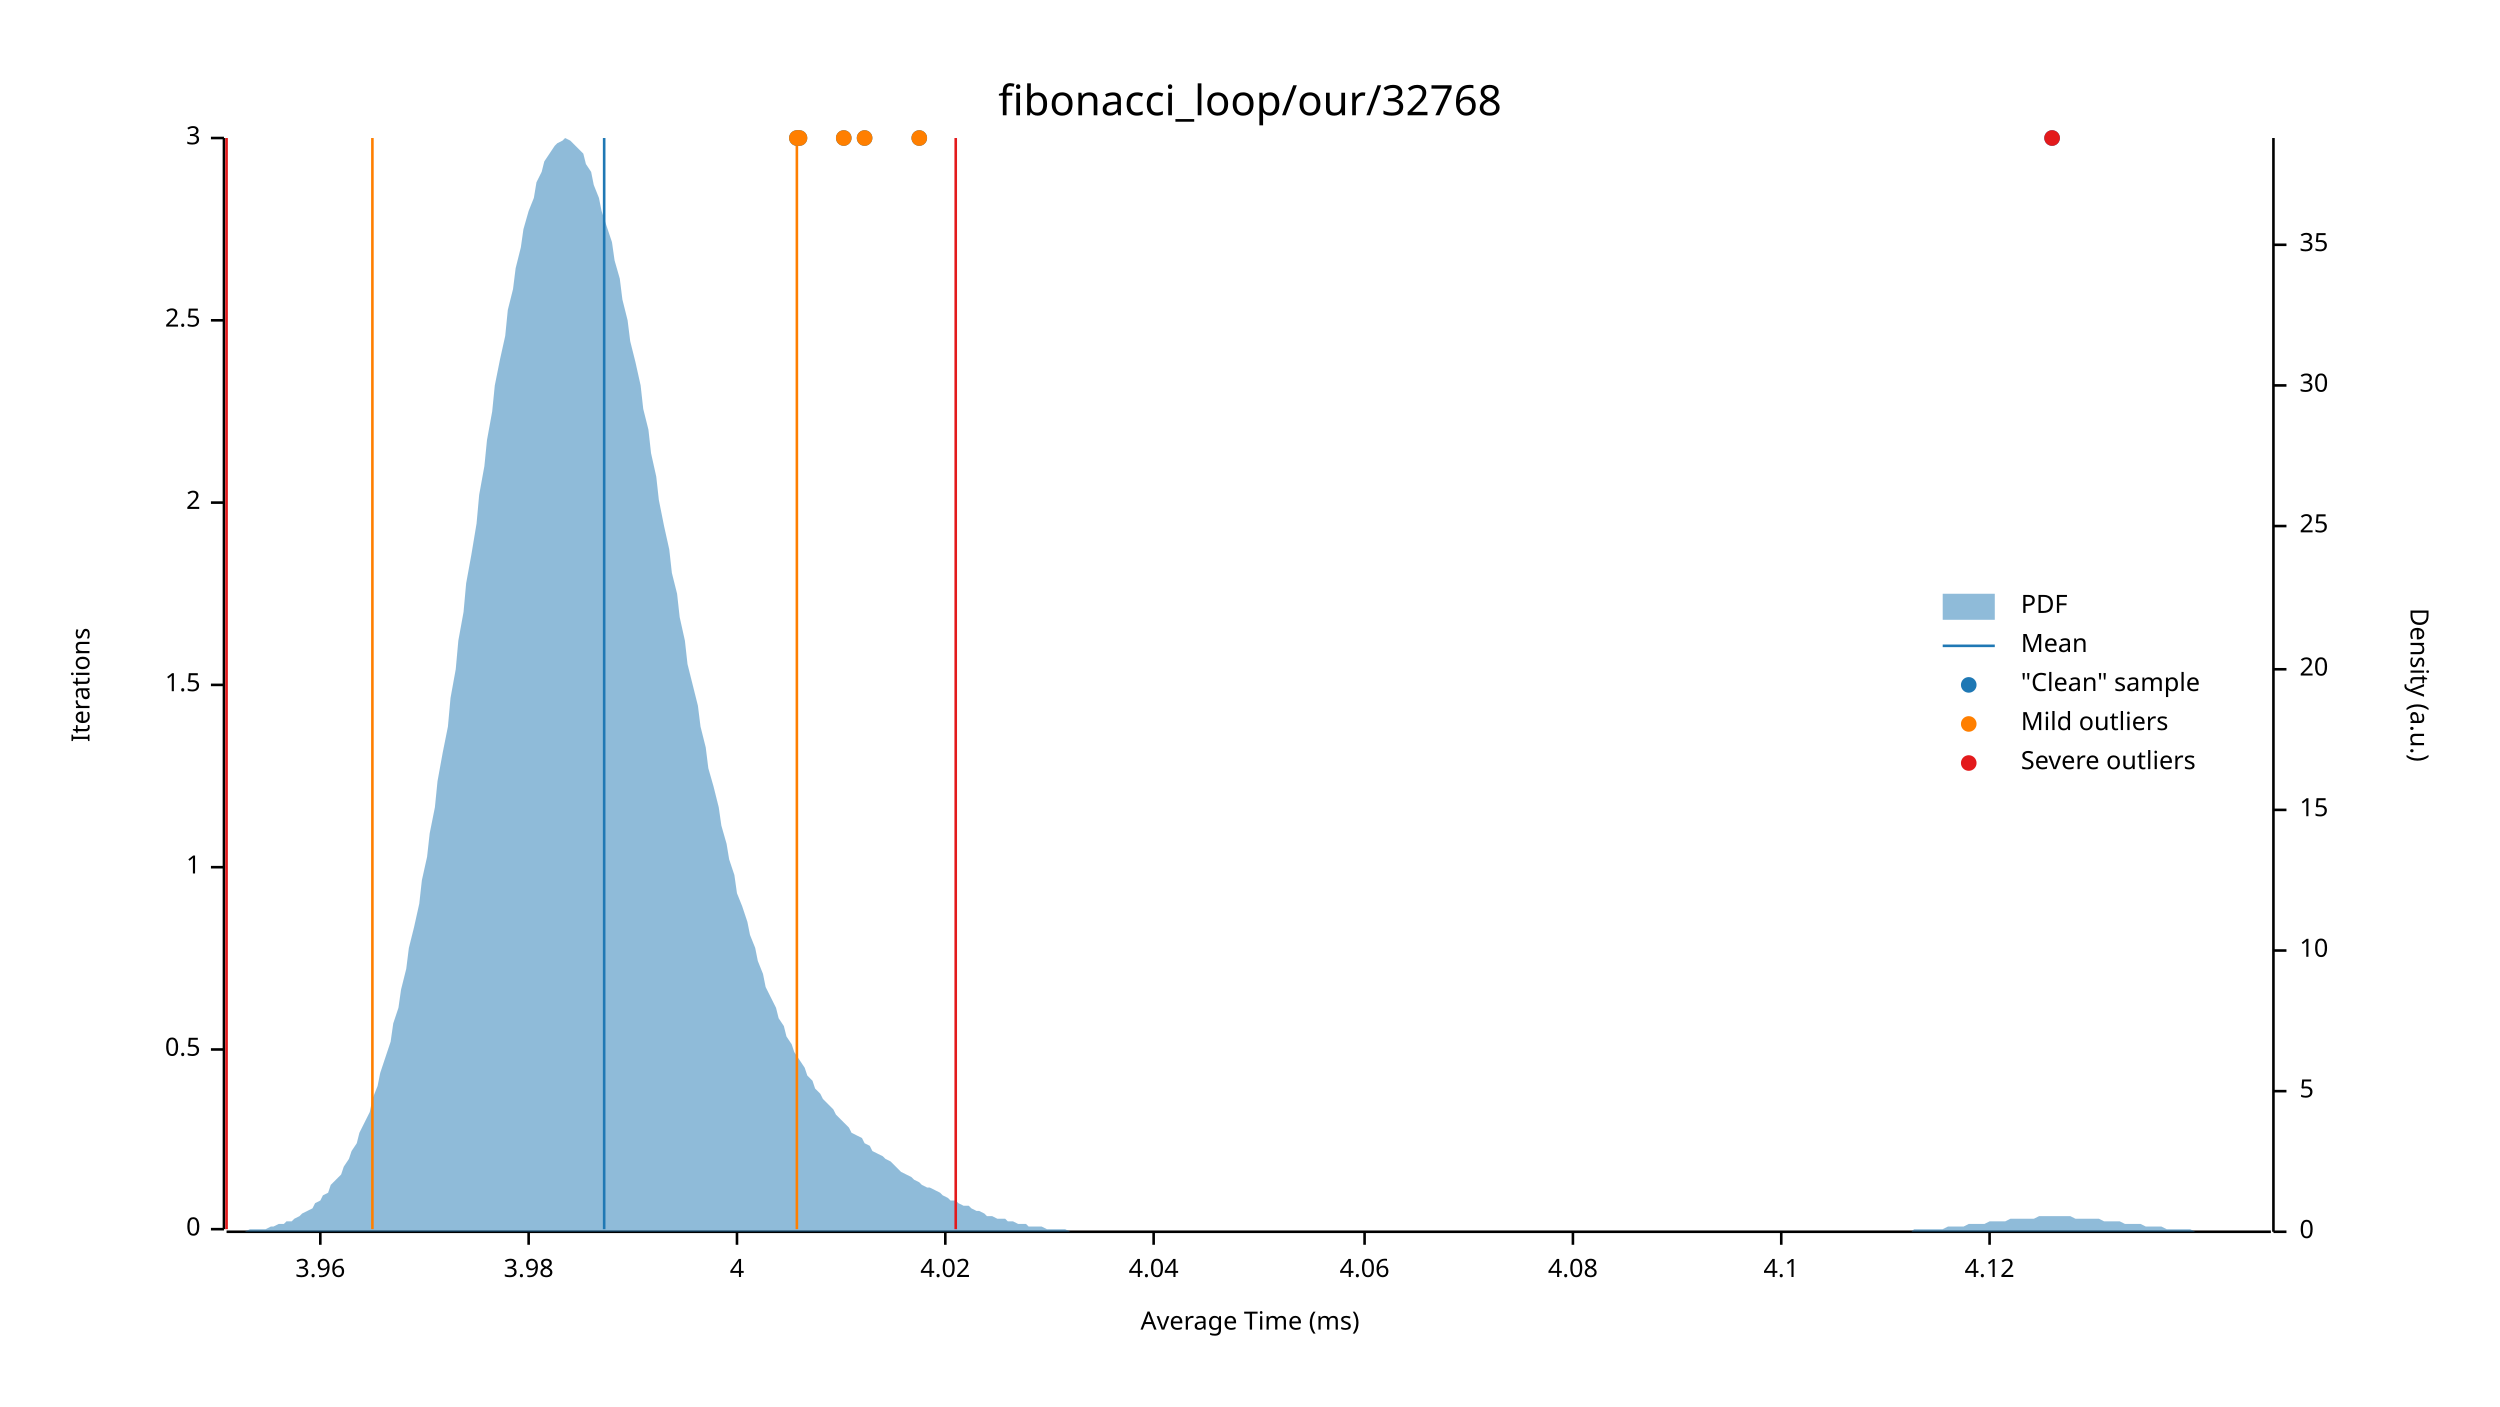
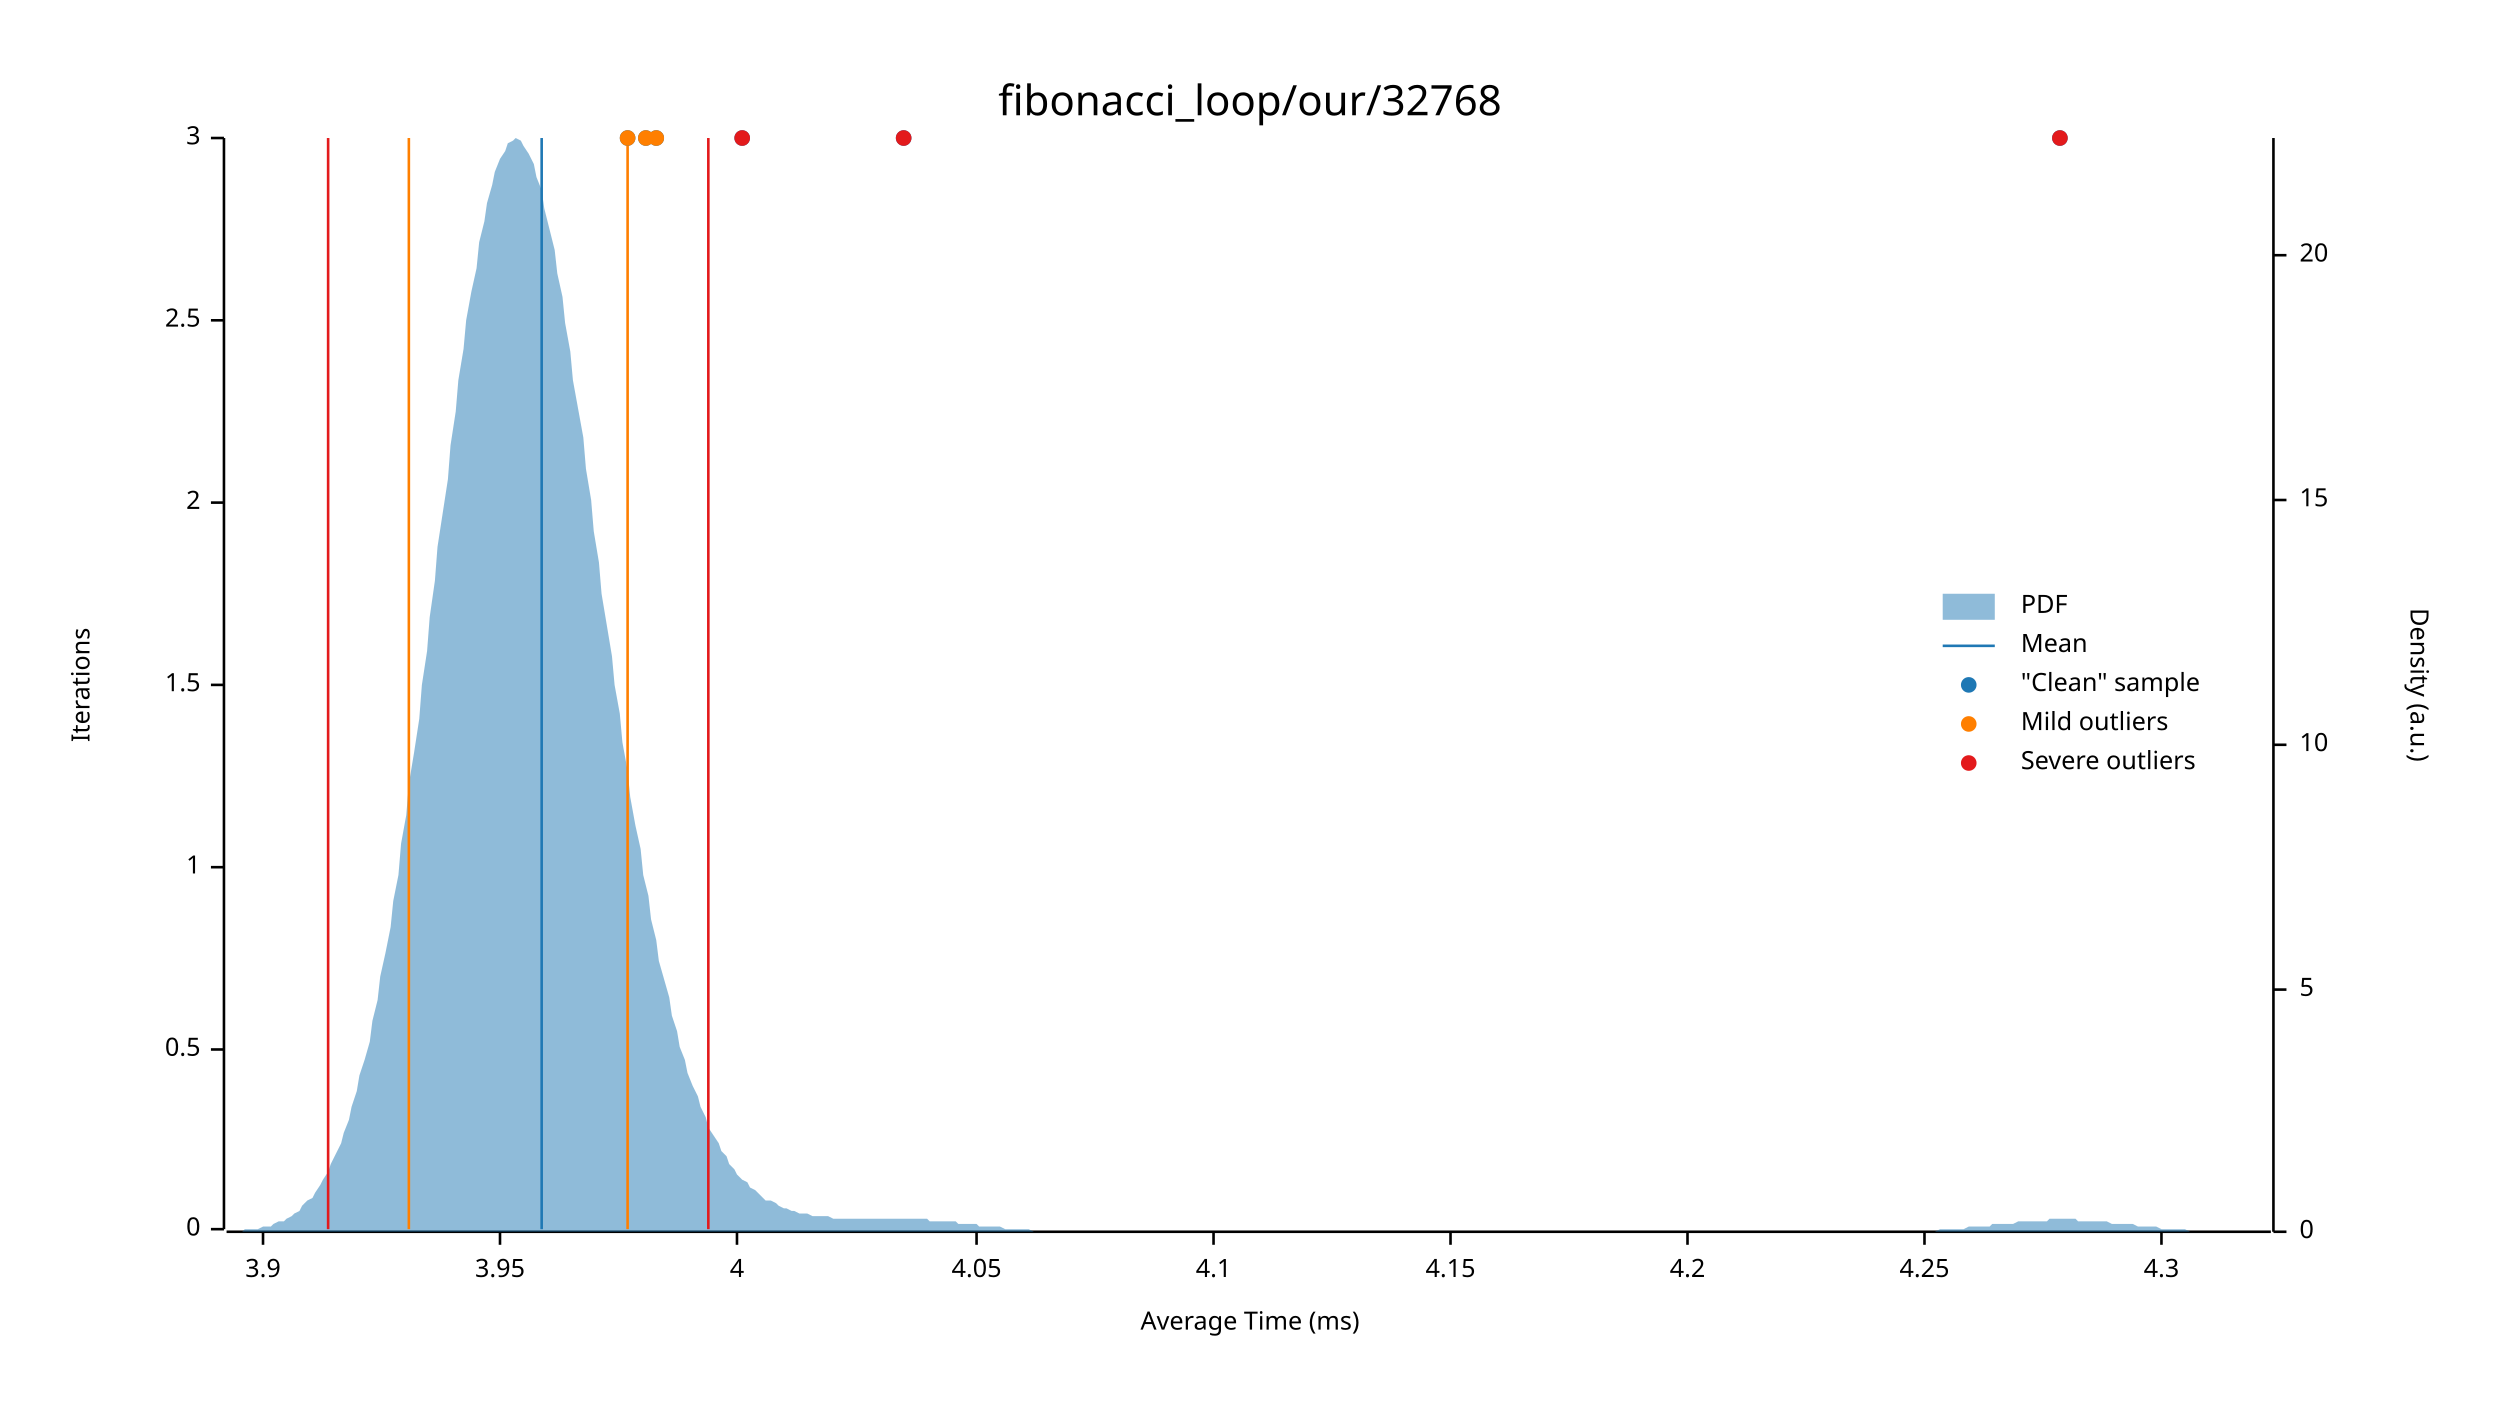
<svg xmlns="http://www.w3.org/2000/svg" width="960" height="540" viewBox="0 0 960 540">
  <text x="480" y="32" dy="0.76em" text-anchor="middle" font-family="sans-serif" font-size="16.129" opacity="1" fill="#000000">
fibonacci_loop/our/32768
</text>
  <text x="27" y="263" dy="0.76em" text-anchor="middle" font-family="sans-serif" font-size="9.677" opacity="1" fill="#000000" transform="rotate(270, 27, 263)">
Iterations
</text>
  <text x="480" y="513" dy="-0.5ex" text-anchor="middle" font-family="sans-serif" font-size="9.677" opacity="1" fill="#000000">
Average Time (ms)
</text>
  <polyline fill="none" opacity="1" stroke="#000000" stroke-width="1" points="86,53 86,472 " />
  <text x="77" y="472" dy="0.5ex" text-anchor="end" font-family="sans-serif" font-size="9.677" opacity="1" fill="#000000">
0
</text>
  <polyline fill="none" opacity="1" stroke="#000000" stroke-width="1" points="81,472 86,472 " />
  <text x="77" y="403" dy="0.5ex" text-anchor="end" font-family="sans-serif" font-size="9.677" opacity="1" fill="#000000">
0.5
</text>
  <polyline fill="none" opacity="1" stroke="#000000" stroke-width="1" points="81,403 86,403 " />
  <text x="77" y="333" dy="0.5ex" text-anchor="end" font-family="sans-serif" font-size="9.677" opacity="1" fill="#000000">
1
</text>
  <polyline fill="none" opacity="1" stroke="#000000" stroke-width="1" points="81,333 86,333 " />
  <text x="77" y="263" dy="0.5ex" text-anchor="end" font-family="sans-serif" font-size="9.677" opacity="1" fill="#000000">
1.5
</text>
  <polyline fill="none" opacity="1" stroke="#000000" stroke-width="1" points="81,263 86,263 " />
  <text x="77" y="193" dy="0.5ex" text-anchor="end" font-family="sans-serif" font-size="9.677" opacity="1" fill="#000000">
2
</text>
  <polyline fill="none" opacity="1" stroke="#000000" stroke-width="1" points="81,193 86,193 " />
  <text x="77" y="123" dy="0.5ex" text-anchor="end" font-family="sans-serif" font-size="9.677" opacity="1" fill="#000000">
2.5
</text>
  <polyline fill="none" opacity="1" stroke="#000000" stroke-width="1" points="81,123 86,123 " />
  <text x="77" y="53" dy="0.5ex" text-anchor="end" font-family="sans-serif" font-size="9.677" opacity="1" fill="#000000">
3
</text>
  <polyline fill="none" opacity="1" stroke="#000000" stroke-width="1" points="81,53 86,53 " />
  <polyline fill="none" opacity="1" stroke="#000000" stroke-width="1" points="87,473 872,473 " />
-   <text x="123" y="483" dy="0.76em" text-anchor="middle" font-family="sans-serif" font-size="9.677" opacity="1" fill="#000000">
- 3.96
+   <text x="101" y="483" dy="0.76em" text-anchor="middle" font-family="sans-serif" font-size="9.677" opacity="1" fill="#000000">
+ 3.9
</text>
-   <polyline fill="none" opacity="1" stroke="#000000" stroke-width="1" points="123,473 123,478 " />
-   <text x="203" y="483" dy="0.76em" text-anchor="middle" font-family="sans-serif" font-size="9.677" opacity="1" fill="#000000">
- 3.98
+   <polyline fill="none" opacity="1" stroke="#000000" stroke-width="1" points="101,473 101,478 " />
+   <text x="192" y="483" dy="0.76em" text-anchor="middle" font-family="sans-serif" font-size="9.677" opacity="1" fill="#000000">
+ 3.95
</text>
-   <polyline fill="none" opacity="1" stroke="#000000" stroke-width="1" points="203,473 203,478 " />
+   <polyline fill="none" opacity="1" stroke="#000000" stroke-width="1" points="192,473 192,478 " />
  <text x="283" y="483" dy="0.76em" text-anchor="middle" font-family="sans-serif" font-size="9.677" opacity="1" fill="#000000">
4
</text>
  <polyline fill="none" opacity="1" stroke="#000000" stroke-width="1" points="283,473 283,478 " />
-   <text x="363" y="483" dy="0.76em" text-anchor="middle" font-family="sans-serif" font-size="9.677" opacity="1" fill="#000000">
- 4.02
+   <text x="375" y="483" dy="0.76em" text-anchor="middle" font-family="sans-serif" font-size="9.677" opacity="1" fill="#000000">
+ 4.05
</text>
-   <polyline fill="none" opacity="1" stroke="#000000" stroke-width="1" points="363,473 363,478 " />
-   <text x="443" y="483" dy="0.76em" text-anchor="middle" font-family="sans-serif" font-size="9.677" opacity="1" fill="#000000">
- 4.04
- </text>
-   <polyline fill="none" opacity="1" stroke="#000000" stroke-width="1" points="443,473 443,478 " />
-   <text x="524" y="483" dy="0.76em" text-anchor="middle" font-family="sans-serif" font-size="9.677" opacity="1" fill="#000000">
- 4.06
- </text>
-   <polyline fill="none" opacity="1" stroke="#000000" stroke-width="1" points="524,473 524,478 " />
-   <text x="604" y="483" dy="0.76em" text-anchor="middle" font-family="sans-serif" font-size="9.677" opacity="1" fill="#000000">
- 4.08
- </text>
-   <polyline fill="none" opacity="1" stroke="#000000" stroke-width="1" points="604,473 604,478 " />
-   <text x="684" y="483" dy="0.76em" text-anchor="middle" font-family="sans-serif" font-size="9.677" opacity="1" fill="#000000">
+   <polyline fill="none" opacity="1" stroke="#000000" stroke-width="1" points="375,473 375,478 " />
+   <text x="466" y="483" dy="0.76em" text-anchor="middle" font-family="sans-serif" font-size="9.677" opacity="1" fill="#000000">
4.1
</text>
-   <polyline fill="none" opacity="1" stroke="#000000" stroke-width="1" points="684,473 684,478 " />
-   <text x="764" y="483" dy="0.76em" text-anchor="middle" font-family="sans-serif" font-size="9.677" opacity="1" fill="#000000">
- 4.12
+   <polyline fill="none" opacity="1" stroke="#000000" stroke-width="1" points="466,473 466,478 " />
+   <text x="557" y="483" dy="0.76em" text-anchor="middle" font-family="sans-serif" font-size="9.677" opacity="1" fill="#000000">
+ 4.15
</text>
-   <polyline fill="none" opacity="1" stroke="#000000" stroke-width="1" points="764,473 764,478 " />
+   <polyline fill="none" opacity="1" stroke="#000000" stroke-width="1" points="557,473 557,478 " />
+   <text x="648" y="483" dy="0.76em" text-anchor="middle" font-family="sans-serif" font-size="9.677" opacity="1" fill="#000000">
+ 4.2
+ </text>
+   <polyline fill="none" opacity="1" stroke="#000000" stroke-width="1" points="648,473 648,478 " />
+   <text x="739" y="483" dy="0.76em" text-anchor="middle" font-family="sans-serif" font-size="9.677" opacity="1" fill="#000000">
+ 4.25
+ </text>
+   <polyline fill="none" opacity="1" stroke="#000000" stroke-width="1" points="739,473 739,478 " />
+   <text x="830" y="483" dy="0.76em" text-anchor="middle" font-family="sans-serif" font-size="9.677" opacity="1" fill="#000000">
+ 4.3
+ </text>
+   <polyline fill="none" opacity="1" stroke="#000000" stroke-width="1" points="830,473 830,478 " />
  <text x="933" y="263" dy="0.76em" text-anchor="middle" font-family="sans-serif" font-size="9.677" opacity="1" fill="#000000" transform="rotate(90, 933, 263)">
Density (a.u.)
</text>
  <polyline fill="none" opacity="1" stroke="#000000" stroke-width="1" points="873,53 873,473 " />
  <text x="883" y="473" dy="0.5ex" text-anchor="start" font-family="sans-serif" font-size="9.677" opacity="1" fill="#000000">
0
</text>
  <polyline fill="none" opacity="1" stroke="#000000" stroke-width="1" points="873,473 878,473 " />
-   <text x="883" y="419" dy="0.5ex" text-anchor="start" font-family="sans-serif" font-size="9.677" opacity="1" fill="#000000">
+   <text x="883" y="380" dy="0.5ex" text-anchor="start" font-family="sans-serif" font-size="9.677" opacity="1" fill="#000000">
5
</text>
-   <polyline fill="none" opacity="1" stroke="#000000" stroke-width="1" points="873,419 878,419 " />
-   <text x="883" y="365" dy="0.5ex" text-anchor="start" font-family="sans-serif" font-size="9.677" opacity="1" fill="#000000">
+   <polyline fill="none" opacity="1" stroke="#000000" stroke-width="1" points="873,380 878,380 " />
+   <text x="883" y="286" dy="0.5ex" text-anchor="start" font-family="sans-serif" font-size="9.677" opacity="1" fill="#000000">
10
</text>
-   <polyline fill="none" opacity="1" stroke="#000000" stroke-width="1" points="873,365 878,365 " />
-   <text x="883" y="311" dy="0.5ex" text-anchor="start" font-family="sans-serif" font-size="9.677" opacity="1" fill="#000000">
+   <polyline fill="none" opacity="1" stroke="#000000" stroke-width="1" points="873,286 878,286 " />
+   <text x="883" y="192" dy="0.5ex" text-anchor="start" font-family="sans-serif" font-size="9.677" opacity="1" fill="#000000">
15
</text>
-   <polyline fill="none" opacity="1" stroke="#000000" stroke-width="1" points="873,311 878,311 " />
-   <text x="883" y="257" dy="0.5ex" text-anchor="start" font-family="sans-serif" font-size="9.677" opacity="1" fill="#000000">
+   <polyline fill="none" opacity="1" stroke="#000000" stroke-width="1" points="873,192 878,192 " />
+   <text x="883" y="98" dy="0.5ex" text-anchor="start" font-family="sans-serif" font-size="9.677" opacity="1" fill="#000000">
20
</text>
-   <polyline fill="none" opacity="1" stroke="#000000" stroke-width="1" points="873,257 878,257 " />
-   <text x="883" y="202" dy="0.5ex" text-anchor="start" font-family="sans-serif" font-size="9.677" opacity="1" fill="#000000">
- 25
- </text>
-   <polyline fill="none" opacity="1" stroke="#000000" stroke-width="1" points="873,202 878,202 " />
-   <text x="883" y="148" dy="0.5ex" text-anchor="start" font-family="sans-serif" font-size="9.677" opacity="1" fill="#000000">
- 30
- </text>
-   <polyline fill="none" opacity="1" stroke="#000000" stroke-width="1" points="873,148 878,148 " />
-   <text x="883" y="94" dy="0.5ex" text-anchor="start" font-family="sans-serif" font-size="9.677" opacity="1" fill="#000000">
- 35
- </text>
-   <polyline fill="none" opacity="1" stroke="#000000" stroke-width="1" points="873,94 878,94 " />
-   <polygon opacity="0.5" fill="#1F78B4" points="87,473 88,473 90,473 91,473 93,473 94,473 96,472 98,472 99,472 101,472 102,472 104,471 105,471 107,470 109,470 110,469 112,469 113,468 115,467 116,466 118,465 120,464 121,462 123,461 124,459 126,458 127,455 129,453 131,451 132,448 134,445 135,442 137,439 138,435 140,431 142,427 143,422 145,417 146,412 148,406 150,400 151,393 153,387 154,380 156,372 157,364 159,356 161,347 162,338 164,329 165,320 167,310 168,300 170,289 172,279 173,268 175,257 176,246 178,235 179,224 181,213 183,201 184,190 186,179 187,169 189,158 190,148 192,138 194,129 195,119 197,111 198,103 200,95 201,88 203,81 205,76 206,70 208,66 209,62 211,59 213,56 214,55 216,54 217,53 219,54 220,55 222,57 224,59 225,63 227,66 228,71 230,76 231,81 233,87 235,93 236,100 238,107 239,115 241,123 242,131 244,139 246,148 247,157 249,165 250,174 252,183 253,192 255,202 257,211 258,220 260,228 261,237 263,246 264,255 266,263 268,271 269,279 271,287 272,295 274,302 276,310 277,317 279,324 280,330 282,336 283,343 285,348 287,354 288,359 290,364 291,369 293,374 294,379 296,383 298,387 299,391 301,394 302,398 304,401 305,404 307,407 309,410 310,413 312,415 313,418 315,420 316,422 318,424 320,426 321,428 323,430 324,431 326,433 327,435 329,436 331,437 332,439 334,440 335,442 337,443 339,444 340,445 342,446 343,447 345,449 346,450 348,451 350,452 351,453 353,454 354,455 356,456 357,456 359,457 361,458 362,459 364,460 365,461 367,461 368,462 370,463 372,463 373,464 375,465 376,465 378,466 379,467 381,467 383,468 384,468 386,468 387,469 389,469 391,470 392,470 394,470 395,471 397,471 398,471 400,471 402,472 403,472 405,472 406,472 408,472 409,472 411,473 413,473 414,473 416,473 417,473 419,473 420,473 422,473 424,473 425,473 427,473 428,473 430,473 431,473 433,473 435,473 436,473 438,473 439,473 441,473 442,473 444,473 446,473 447,473 449,473 450,473 452,473 454,473 455,473 457,473 458,473 460,473 461,473 463,473 465,473 466,473 468,473 469,473 471,473 472,473 474,473 476,473 477,473 479,473 480,473 482,473 483,473 485,473 487,473 488,473 490,473 491,473 493,473 494,473 496,473 498,473 499,473 501,473 502,473 504,473 505,473 507,473 509,473 510,473 512,473 513,473 515,473 517,473 518,473 520,473 521,473 523,473 524,473 526,473 528,473 529,473 531,473 532,473 534,473 535,473 537,473 539,473 540,473 542,473 543,473 545,473 546,473 548,473 550,473 551,473 553,473 554,473 556,473 557,473 559,473 561,473 562,473 564,473 565,473 567,473 568,473 570,473 572,473 573,473 575,473 576,473 578,473 580,473 581,473 583,473 584,473 586,473 587,473 589,473 591,473 592,473 594,473 595,473 597,473 598,473 600,473 602,473 603,473 605,473 606,473 608,473 609,473 611,473 613,473 614,473 616,473 617,473 619,473 620,473 622,473 624,473 625,473 627,473 628,473 630,473 632,473 633,473 635,473 636,473 638,473 639,473 641,473 643,473 644,473 646,473 647,473 649,473 650,473 652,473 654,473 655,473 657,473 658,473 660,473 661,473 663,473 665,473 666,473 668,473 669,473 671,473 672,473 674,473 676,473 677,473 679,473 680,473 682,473 683,473 685,473 687,473 688,473 690,473 691,473 693,473 695,473 696,473 698,473 699,473 701,473 702,473 704,473 706,473 707,473 709,473 710,473 712,473 713,473 715,473 717,473 718,473 720,473 721,473 723,473 724,473 726,473 728,473 729,473 731,473 732,473 734,473 735,472 737,472 739,472 740,472 742,472 743,472 745,472 746,472 748,471 750,471 751,471 753,471 754,471 756,470 758,470 759,470 761,470 762,470 764,469 765,469 767,469 769,469 770,469 772,468 773,468 775,468 776,468 778,468 780,468 781,468 783,467 784,467 786,467 787,467 789,467 791,467 792,467 794,467 795,467 797,468 798,468 800,468 802,468 803,468 805,468 806,468 808,469 809,469 811,469 813,469 814,469 816,470 817,470 819,470 821,470 822,470 824,471 825,471 827,471 828,471 830,471 832,472 833,472 835,472 836,472 838,472 839,472 841,472 843,473 844,473 846,473 847,473 849,473 850,473 852,473 854,473 855,473 857,473 858,473 860,473 861,473 863,473 865,473 866,473 868,473 869,473 871,473 873,473 873,473 87,473 " />
-   <polyline fill="none" opacity="1" stroke="#1F78B4" stroke-width="1" points="232,472 232,53 " />
-   <polyline fill="none" opacity="1" stroke="#FF7F00" stroke-width="1" points="143,472 143,53 " />
-   <polyline fill="none" opacity="1" stroke="#FF7F00" stroke-width="1" points="306,472 306,53 " />
-   <polyline fill="none" opacity="1" stroke="#E31A1C" stroke-width="1" points="87,472 87,53 " />
-   <polyline fill="none" opacity="1" stroke="#E31A1C" stroke-width="1" points="367,472 367,53 " />
-   <circle cx="788" cy="53" r="3" opacity="1" fill="#1F78B4" stroke="none" stroke-width="1" />
-   <circle cx="353" cy="53" r="3" opacity="1" fill="#1F78B4" stroke="none" stroke-width="1" />
-   <circle cx="306" cy="53" r="3" opacity="1" fill="#1F78B4" stroke="none" stroke-width="1" />
-   <circle cx="324" cy="53" r="3" opacity="1" fill="#1F78B4" stroke="none" stroke-width="1" />
-   <circle cx="307" cy="53" r="3" opacity="1" fill="#1F78B4" stroke="none" stroke-width="1" />
-   <circle cx="332" cy="53" r="3" opacity="1" fill="#1F78B4" stroke="none" stroke-width="1" />
-   <circle cx="353" cy="53" r="3" opacity="1" fill="#FF7F00" stroke="none" stroke-width="1" />
-   <circle cx="306" cy="53" r="3" opacity="1" fill="#FF7F00" stroke="none" stroke-width="1" />
-   <circle cx="324" cy="53" r="3" opacity="1" fill="#FF7F00" stroke="none" stroke-width="1" />
-   <circle cx="307" cy="53" r="3" opacity="1" fill="#FF7F00" stroke="none" stroke-width="1" />
-   <circle cx="332" cy="53" r="3" opacity="1" fill="#FF7F00" stroke="none" stroke-width="1" />
-   <circle cx="788" cy="53" r="3" opacity="1" fill="#E31A1C" stroke="none" stroke-width="1" />
+   <polyline fill="none" opacity="1" stroke="#000000" stroke-width="1" points="873,98 878,98 " />
+   <polygon opacity="0.5" fill="#1F78B4" points="87,473 88,473 90,473 91,473 93,473 94,472 96,472 98,472 99,472 101,471 102,471 104,471 105,470 107,469 109,469 110,468 112,467 113,466 115,465 116,463 118,461 120,460 121,458 123,455 124,453 126,450 127,447 129,443 131,439 132,435 134,430 135,425 137,419 138,413 140,407 142,400 143,392 145,384 146,375 148,366 150,356 151,346 153,336 154,324 156,313 157,301 159,289 161,276 162,263 164,250 165,237 167,223 168,210 170,197 172,184 173,171 175,158 176,146 178,134 179,123 181,112 183,103 184,93 186,85 187,78 189,71 190,66 192,61 194,58 195,55 197,54 198,53 200,54 201,56 203,59 205,63 206,68 208,73 209,80 211,88 213,96 214,105 216,114 217,124 219,135 220,146 222,157 224,168 225,180 227,192 228,204 230,216 231,228 233,240 235,252 236,263 238,274 239,285 241,296 242,306 244,317 246,326 247,336 249,344 250,353 252,361 253,369 255,376 257,383 258,390 260,396 261,402 263,407 264,412 266,417 268,421 269,425 271,429 272,433 274,436 276,439 277,442 279,444 280,447 282,449 283,451 285,453 287,454 288,456 290,457 291,458 293,460 294,461 296,461 298,462 299,463 301,464 302,464 304,465 305,465 307,466 309,466 310,466 312,467 313,467 315,467 316,467 318,467 320,468 321,468 323,468 324,468 326,468 327,468 329,468 331,468 332,468 334,468 335,468 337,468 339,468 340,468 342,468 343,468 345,468 346,468 348,468 350,468 351,468 353,468 354,468 356,468 357,469 359,469 361,469 362,469 364,469 365,469 367,469 368,470 370,470 372,470 373,470 375,470 376,471 378,471 379,471 381,471 383,471 384,471 386,472 387,472 389,472 391,472 392,472 394,472 395,472 397,473 398,473 400,473 402,473 403,473 405,473 406,473 408,473 409,473 411,473 413,473 414,473 416,473 417,473 419,473 420,473 422,473 424,473 425,473 427,473 428,473 430,473 431,473 433,473 435,473 436,473 438,473 439,473 441,473 442,473 444,473 446,473 447,473 449,473 450,473 452,473 454,473 455,473 457,473 458,473 460,473 461,473 463,473 465,473 466,473 468,473 469,473 471,473 472,473 474,473 476,473 477,473 479,473 480,473 482,473 483,473 485,473 487,473 488,473 490,473 491,473 493,473 494,473 496,473 498,473 499,473 501,473 502,473 504,473 505,473 507,473 509,473 510,473 512,473 513,473 515,473 517,473 518,473 520,473 521,473 523,473 524,473 526,473 528,473 529,473 531,473 532,473 534,473 535,473 537,473 539,473 540,473 542,473 543,473 545,473 546,473 548,473 550,473 551,473 553,473 554,473 556,473 557,473 559,473 561,473 562,473 564,473 565,473 567,473 568,473 570,473 572,473 573,473 575,473 576,473 578,473 580,473 581,473 583,473 584,473 586,473 587,473 589,473 591,473 592,473 594,473 595,473 597,473 598,473 600,473 602,473 603,473 605,473 606,473 608,473 609,473 611,473 613,473 614,473 616,473 617,473 619,473 620,473 622,473 624,473 625,473 627,473 628,473 630,473 632,473 633,473 635,473 636,473 638,473 639,473 641,473 643,473 644,473 646,473 647,473 649,473 650,473 652,473 654,473 655,473 657,473 658,473 660,473 661,473 663,473 665,473 666,473 668,473 669,473 671,473 672,473 674,473 676,473 677,473 679,473 680,473 682,473 683,473 685,473 687,473 688,473 690,473 691,473 693,473 695,473 696,473 698,473 699,473 701,473 702,473 704,473 706,473 707,473 709,473 710,473 712,473 713,473 715,473 717,473 718,473 720,473 721,473 723,473 724,473 726,473 728,473 729,473 731,473 732,473 734,473 735,473 737,473 739,473 740,473 742,473 743,473 745,472 746,472 748,472 750,472 751,472 753,472 754,472 756,471 758,471 759,471 761,471 762,471 764,471 765,470 767,470 769,470 770,470 772,470 773,470 775,469 776,469 778,469 780,469 781,469 783,469 784,469 786,469 787,468 789,468 791,468 792,468 794,468 795,468 797,468 798,469 800,469 802,469 803,469 805,469 806,469 808,469 809,469 811,470 813,470 814,470 816,470 817,470 819,470 821,471 822,471 824,471 825,471 827,471 828,471 830,472 832,472 833,472 835,472 836,472 838,472 839,472 841,473 843,473 844,473 846,473 847,473 849,473 850,473 852,473 854,473 855,473 857,473 858,473 860,473 861,473 863,473 865,473 866,473 868,473 869,473 871,473 873,473 873,473 87,473 " />
+   <polyline fill="none" opacity="1" stroke="#1F78B4" stroke-width="1" points="208,472 208,53 " />
+   <polyline fill="none" opacity="1" stroke="#FF7F00" stroke-width="1" points="157,472 157,53 " />
+   <polyline fill="none" opacity="1" stroke="#FF7F00" stroke-width="1" points="241,472 241,53 " />
+   <polyline fill="none" opacity="1" stroke="#E31A1C" stroke-width="1" points="126,472 126,53 " />
+   <polyline fill="none" opacity="1" stroke="#E31A1C" stroke-width="1" points="272,472 272,53 " />
+   <circle cx="252" cy="53" r="3" opacity="1" fill="#1F78B4" stroke="none" stroke-width="1" />
+   <circle cx="248" cy="53" r="3" opacity="1" fill="#1F78B4" stroke="none" stroke-width="1" />
+   <circle cx="285" cy="53" r="3" opacity="1" fill="#1F78B4" stroke="none" stroke-width="1" />
+   <circle cx="241" cy="53" r="3" opacity="1" fill="#1F78B4" stroke="none" stroke-width="1" />
+   <circle cx="347" cy="53" r="3" opacity="1" fill="#1F78B4" stroke="none" stroke-width="1" />
+   <circle cx="791" cy="53" r="3" opacity="1" fill="#1F78B4" stroke="none" stroke-width="1" />
+   <circle cx="252" cy="53" r="3" opacity="1" fill="#FF7F00" stroke="none" stroke-width="1" />
+   <circle cx="248" cy="53" r="3" opacity="1" fill="#FF7F00" stroke="none" stroke-width="1" />
+   <circle cx="241" cy="53" r="3" opacity="1" fill="#FF7F00" stroke="none" stroke-width="1" />
+   <circle cx="285" cy="53" r="3" opacity="1" fill="#E31A1C" stroke="none" stroke-width="1" />
+   <circle cx="347" cy="53" r="3" opacity="1" fill="#E31A1C" stroke="none" stroke-width="1" />
+   <circle cx="791" cy="53" r="3" opacity="1" fill="#E31A1C" stroke="none" stroke-width="1" />
  <text x="776" y="228" dy="0.76em" text-anchor="start" font-family="sans-serif" font-size="9.677" opacity="1" fill="#000000">
PDF
</text>
  <text x="776" y="243" dy="0.76em" text-anchor="start" font-family="sans-serif" font-size="9.677" opacity="1" fill="#000000">
Mean
</text>
  <text x="776" y="258" dy="0.76em" text-anchor="start" font-family="sans-serif" font-size="9.677" opacity="1" fill="#000000">
"Clean" sample
</text>
  <text x="776" y="273" dy="0.76em" text-anchor="start" font-family="sans-serif" font-size="9.677" opacity="1" fill="#000000">
Mild outliers
</text>
  <text x="776" y="288" dy="0.76em" text-anchor="start" font-family="sans-serif" font-size="9.677" opacity="1" fill="#000000">
Severe outliers
</text>
  <rect x="746" y="228" width="20" height="10" opacity="0.5" fill="#1F78B4" stroke="none" />
  <polyline fill="none" opacity="1" stroke="#1F78B4" stroke-width="1" points="746,248 766,248 " />
  <circle cx="756" cy="263" r="3" opacity="1" fill="#1F78B4" stroke="none" stroke-width="1" />
  <circle cx="756" cy="278" r="3" opacity="1" fill="#FF7F00" stroke="none" stroke-width="1" />
  <circle cx="756" cy="293" r="3" opacity="1" fill="#E31A1C" stroke="none" stroke-width="1" />
</svg>
